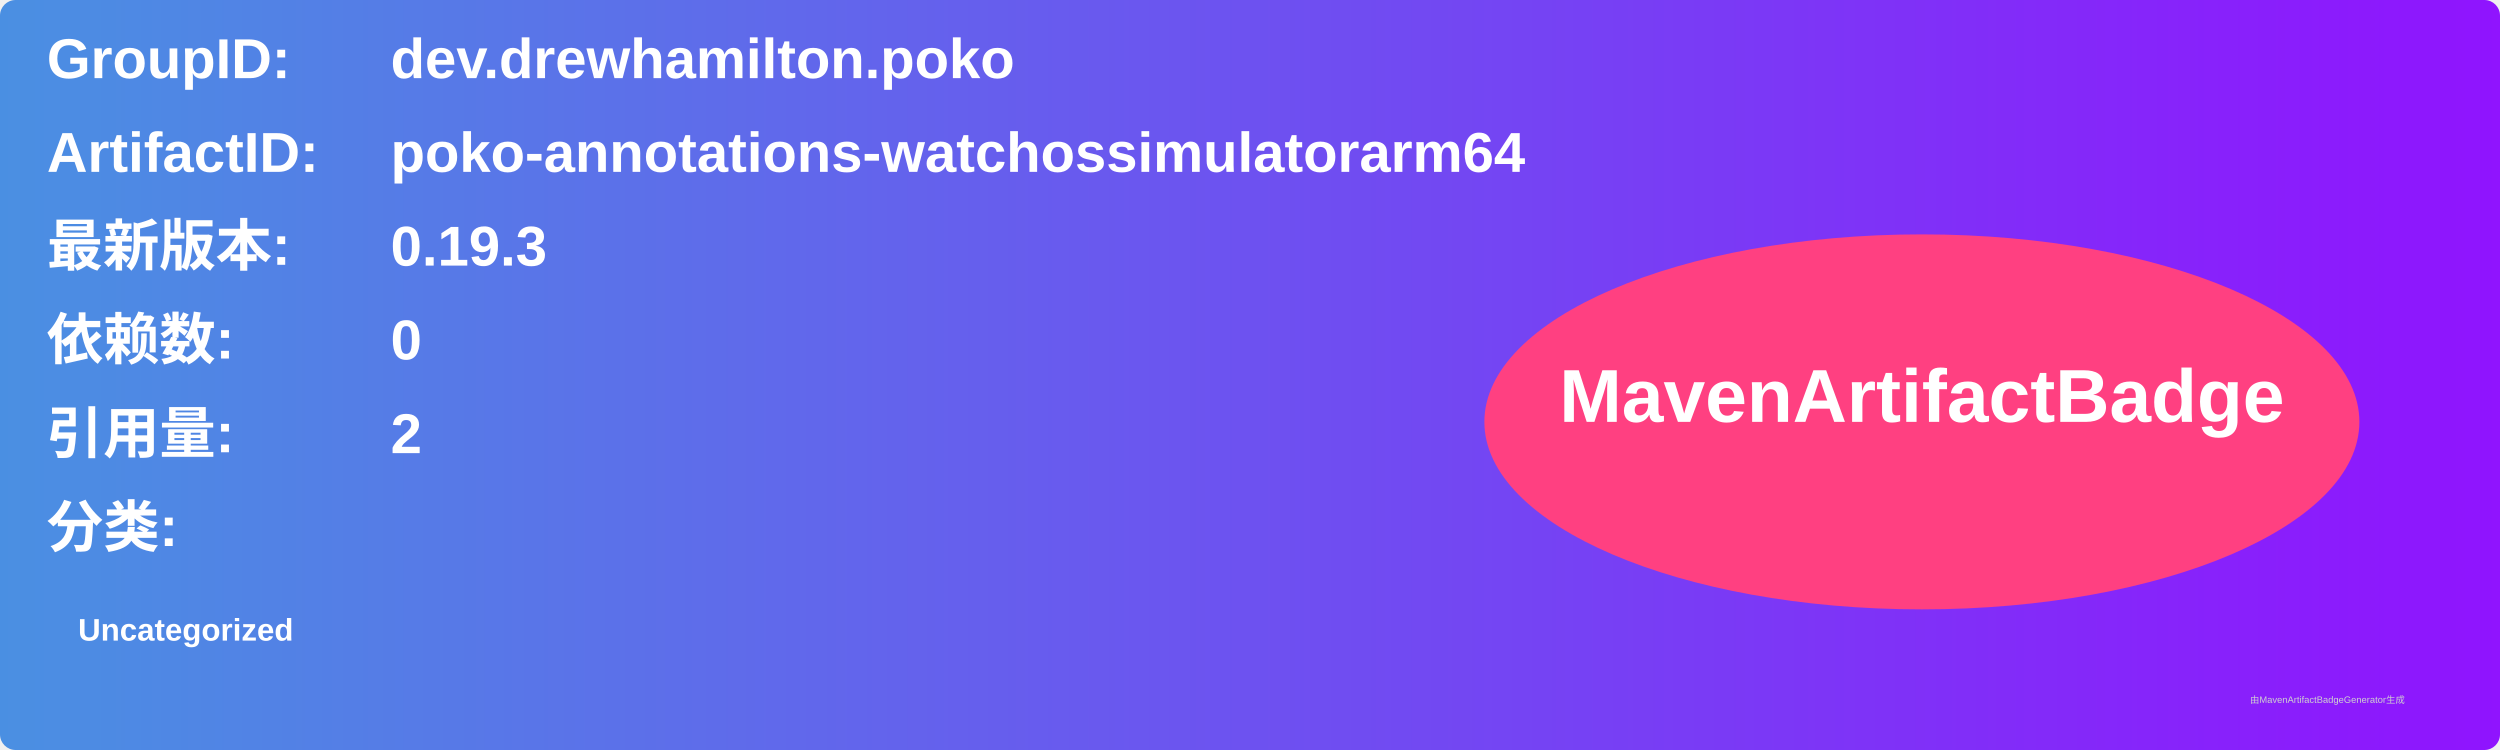
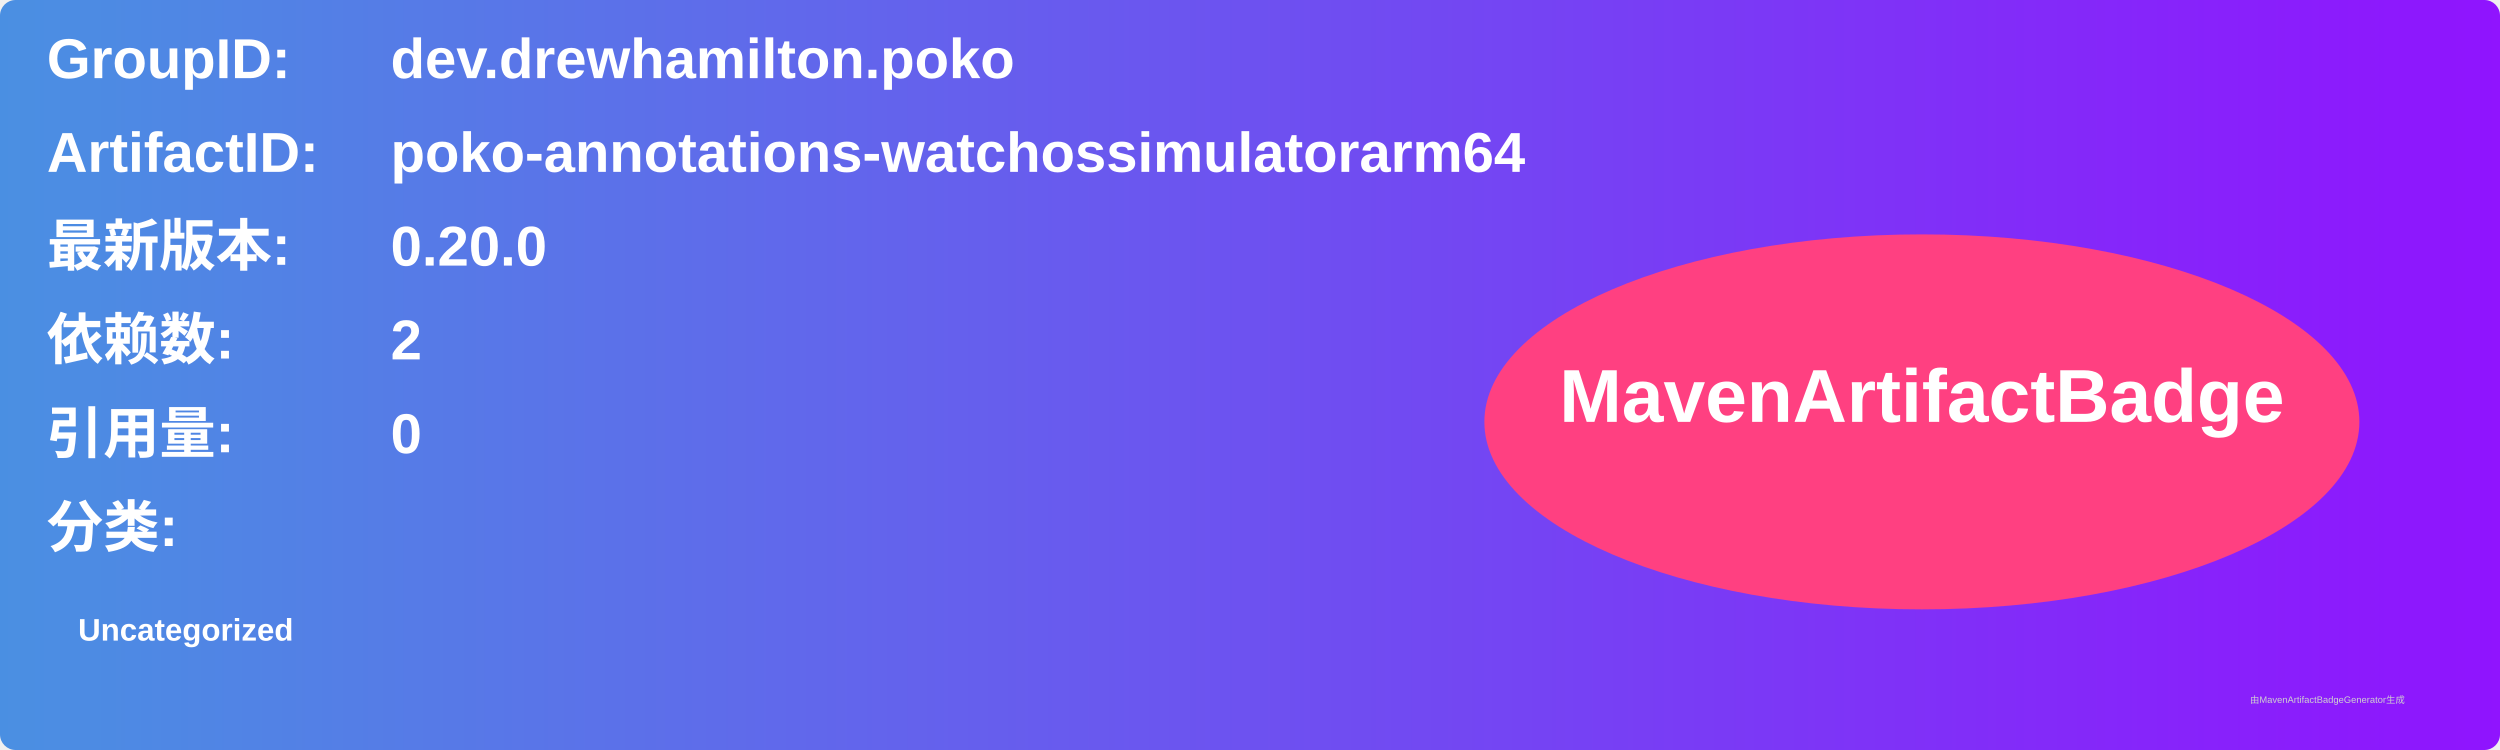
<svg xmlns="http://www.w3.org/2000/svg" width="800" height="240" viewBox="0 0 800 240">
  <linearGradient id="grad" x1="0%" y1="0%" x2="100%" y2="0%">
    <stop offset="0%" stop-color="#4a90e2" />
    <stop offset="100%" stop-color="#9013fe" />
  </linearGradient>
  <rect width="100%" height="100%" rx="5" ry="5" fill="url(#grad)" />
  <g transform="translate(15, 15)">
    <text x="0" y="10" font-family="Arial" font-size="18" fill="white" font-weight="bold" width="260">GroupID:</text>
    <text x="110" y="10" font-family="Arial" font-size="18" fill="white" font-weight="bold" width="460">dev.drewhamilton.poko</text>
    <text x="0" y="40" font-family="Arial" font-size="18" fill="white" font-weight="bold" width="260">ArtifactID:</text>
    <text x="110" y="40" font-family="Arial" font-size="18" fill="white" font-weight="bold" width="460">poko-annotations-watchossimulatorarm64</text>
    <text x="0" y="70" font-family="Arial" font-size="18" fill="white" font-weight="bold">最新版本:</text>
    <text x="110" y="70" font-family="Arial" font-size="18" fill="white" font-weight="bold">
-       <tspan font-weight="bold">0.19.3</tspan>
+       <tspan font-weight="bold">0.20.0</tspan>
    </text>
    <text x="0" y="100" font-family="Arial" font-size="18" fill="white" font-weight="bold">依赖数: </text>
    <text x="110" y="100" font-family="Arial" font-size="18" fill="white">
-       <tspan font-weight="bold">0</tspan>
+       <tspan font-weight="bold">2</tspan>
    </text>
    <text x="0" y="130" font-family="Arial" font-size="18" fill="white" font-weight="bold">引用量: </text>
    <text x="110" y="130" font-family="Arial" font-size="18" fill="white">
-       <tspan font-weight="bold">2</tspan>
+       <tspan font-weight="bold">0</tspan>
    </text>
    <text x="0" y="160" font-family="Arial" font-size="18" fill="white" font-weight="bold">分类:</text>
    <text x="10" y="190" font-family="Arial" font-size="10" fill="white">
      <tspan font-weight="bold">Uncategorized</tspan>
    </text>
    <ellipse cx="600" cy="120" rx="140" ry="60" fill="#ff4081" />
    <text x="600" y="120" text-anchor="middle" font-family="Arial" font-size="24" fill="white" font-weight="bold">MavenArtifactBadge</text>
  </g>
  <text x="720" y="225" font-family="Arial" font-size="3" fill="#d0d0d0">由MavenArtifactBadgeGenerator生成</text>
</svg>
